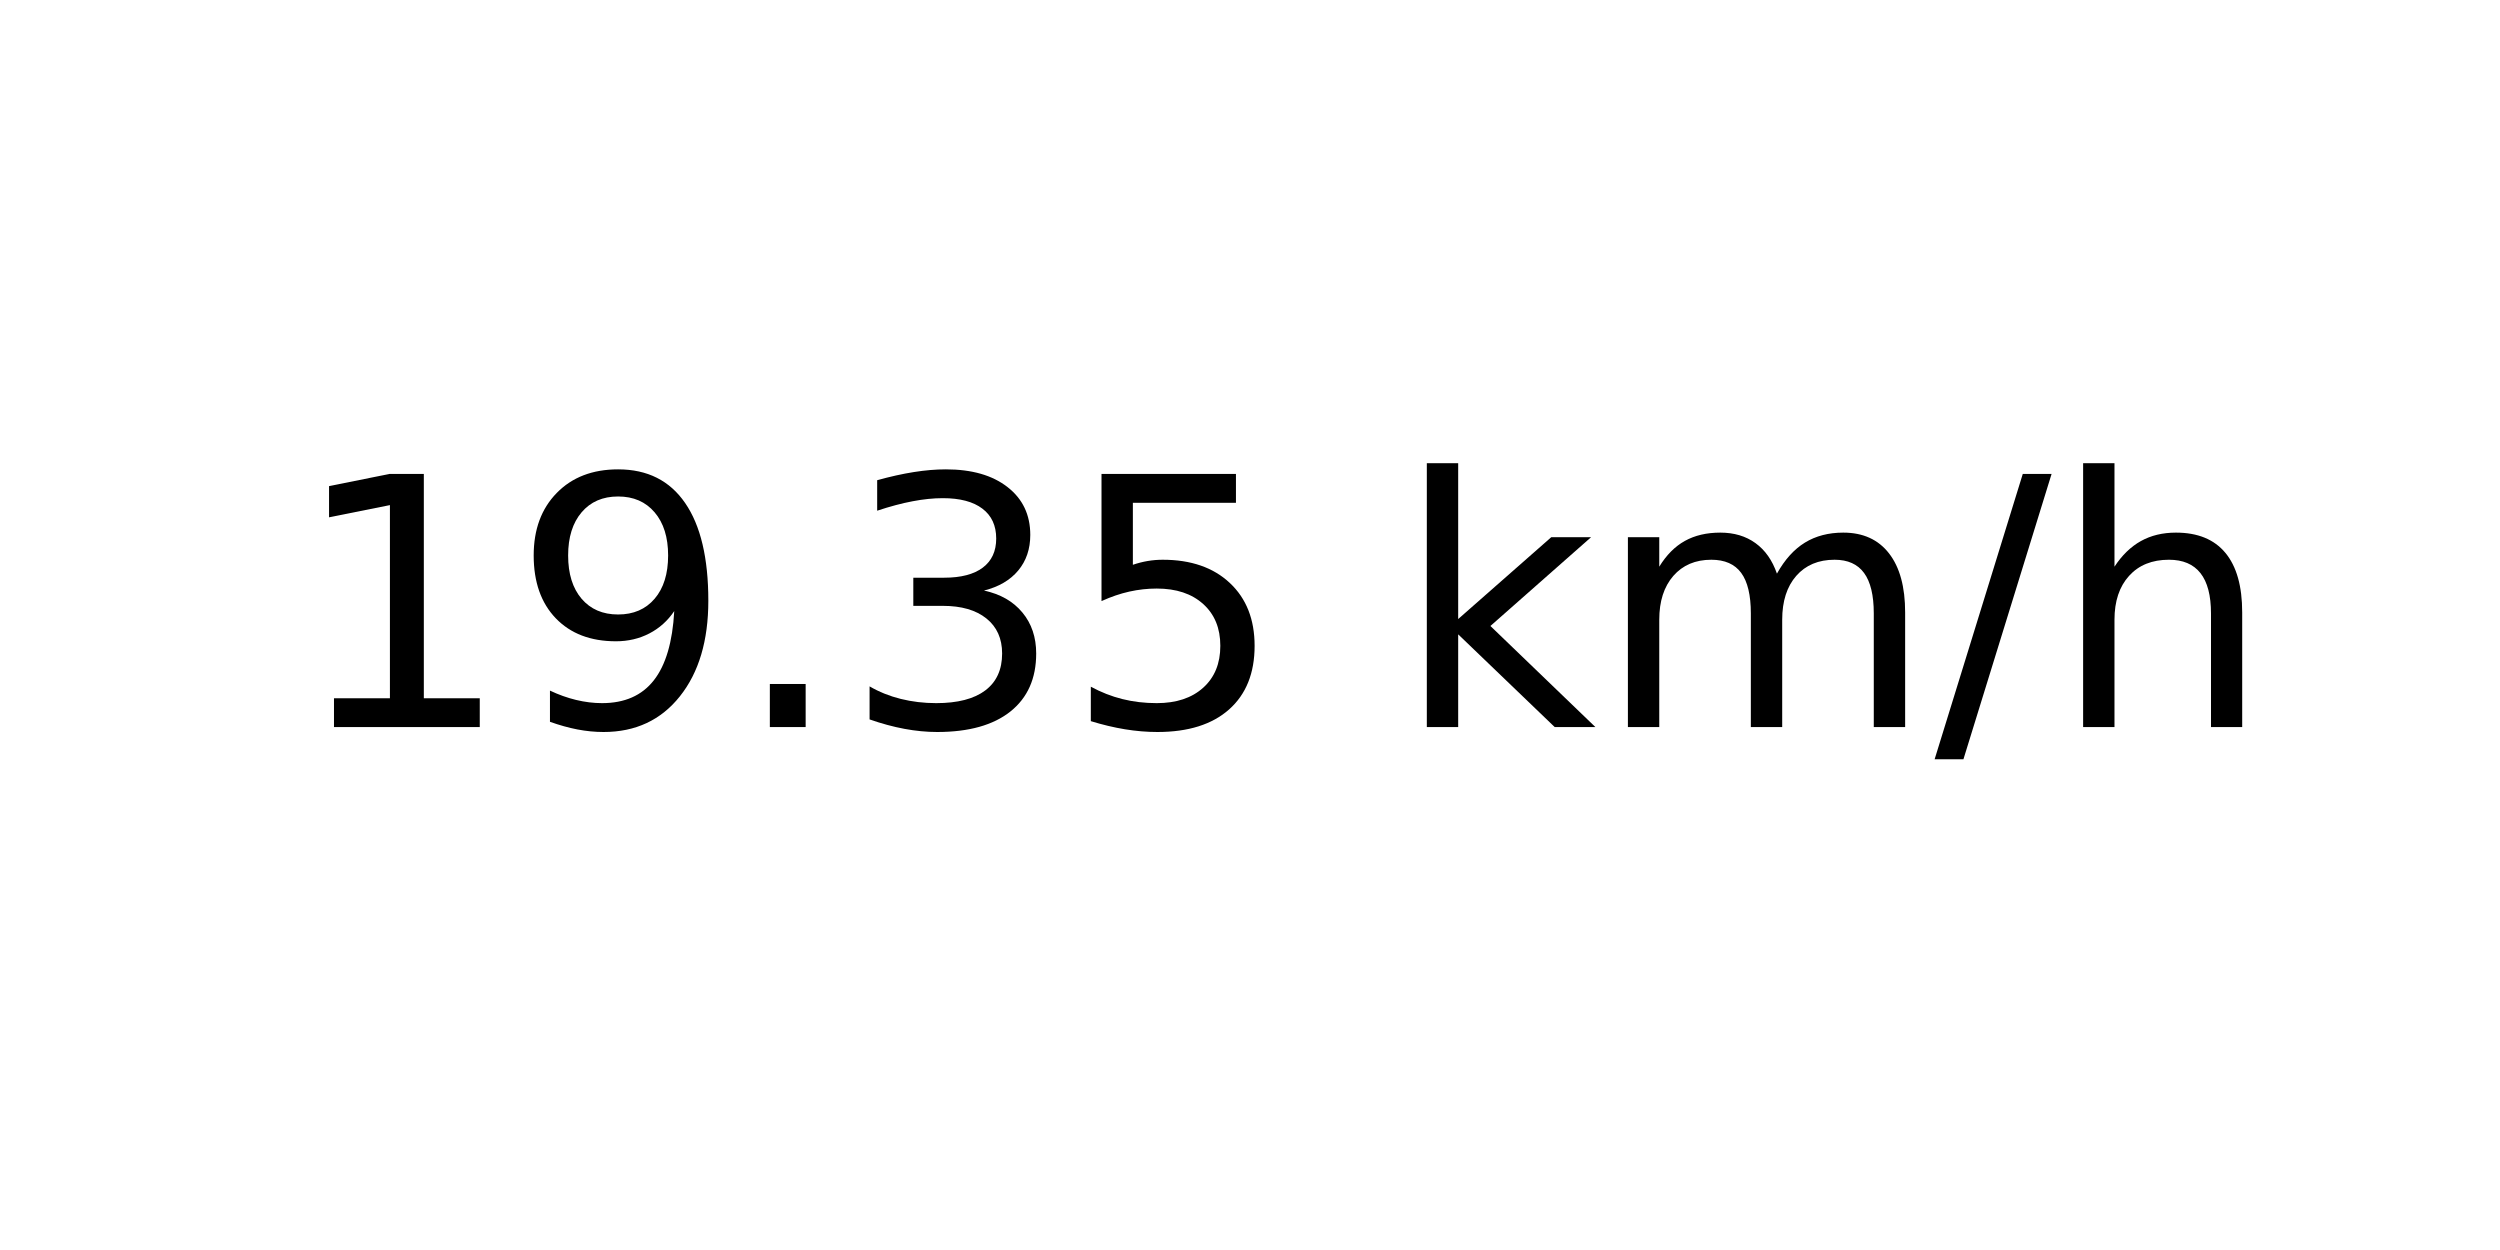
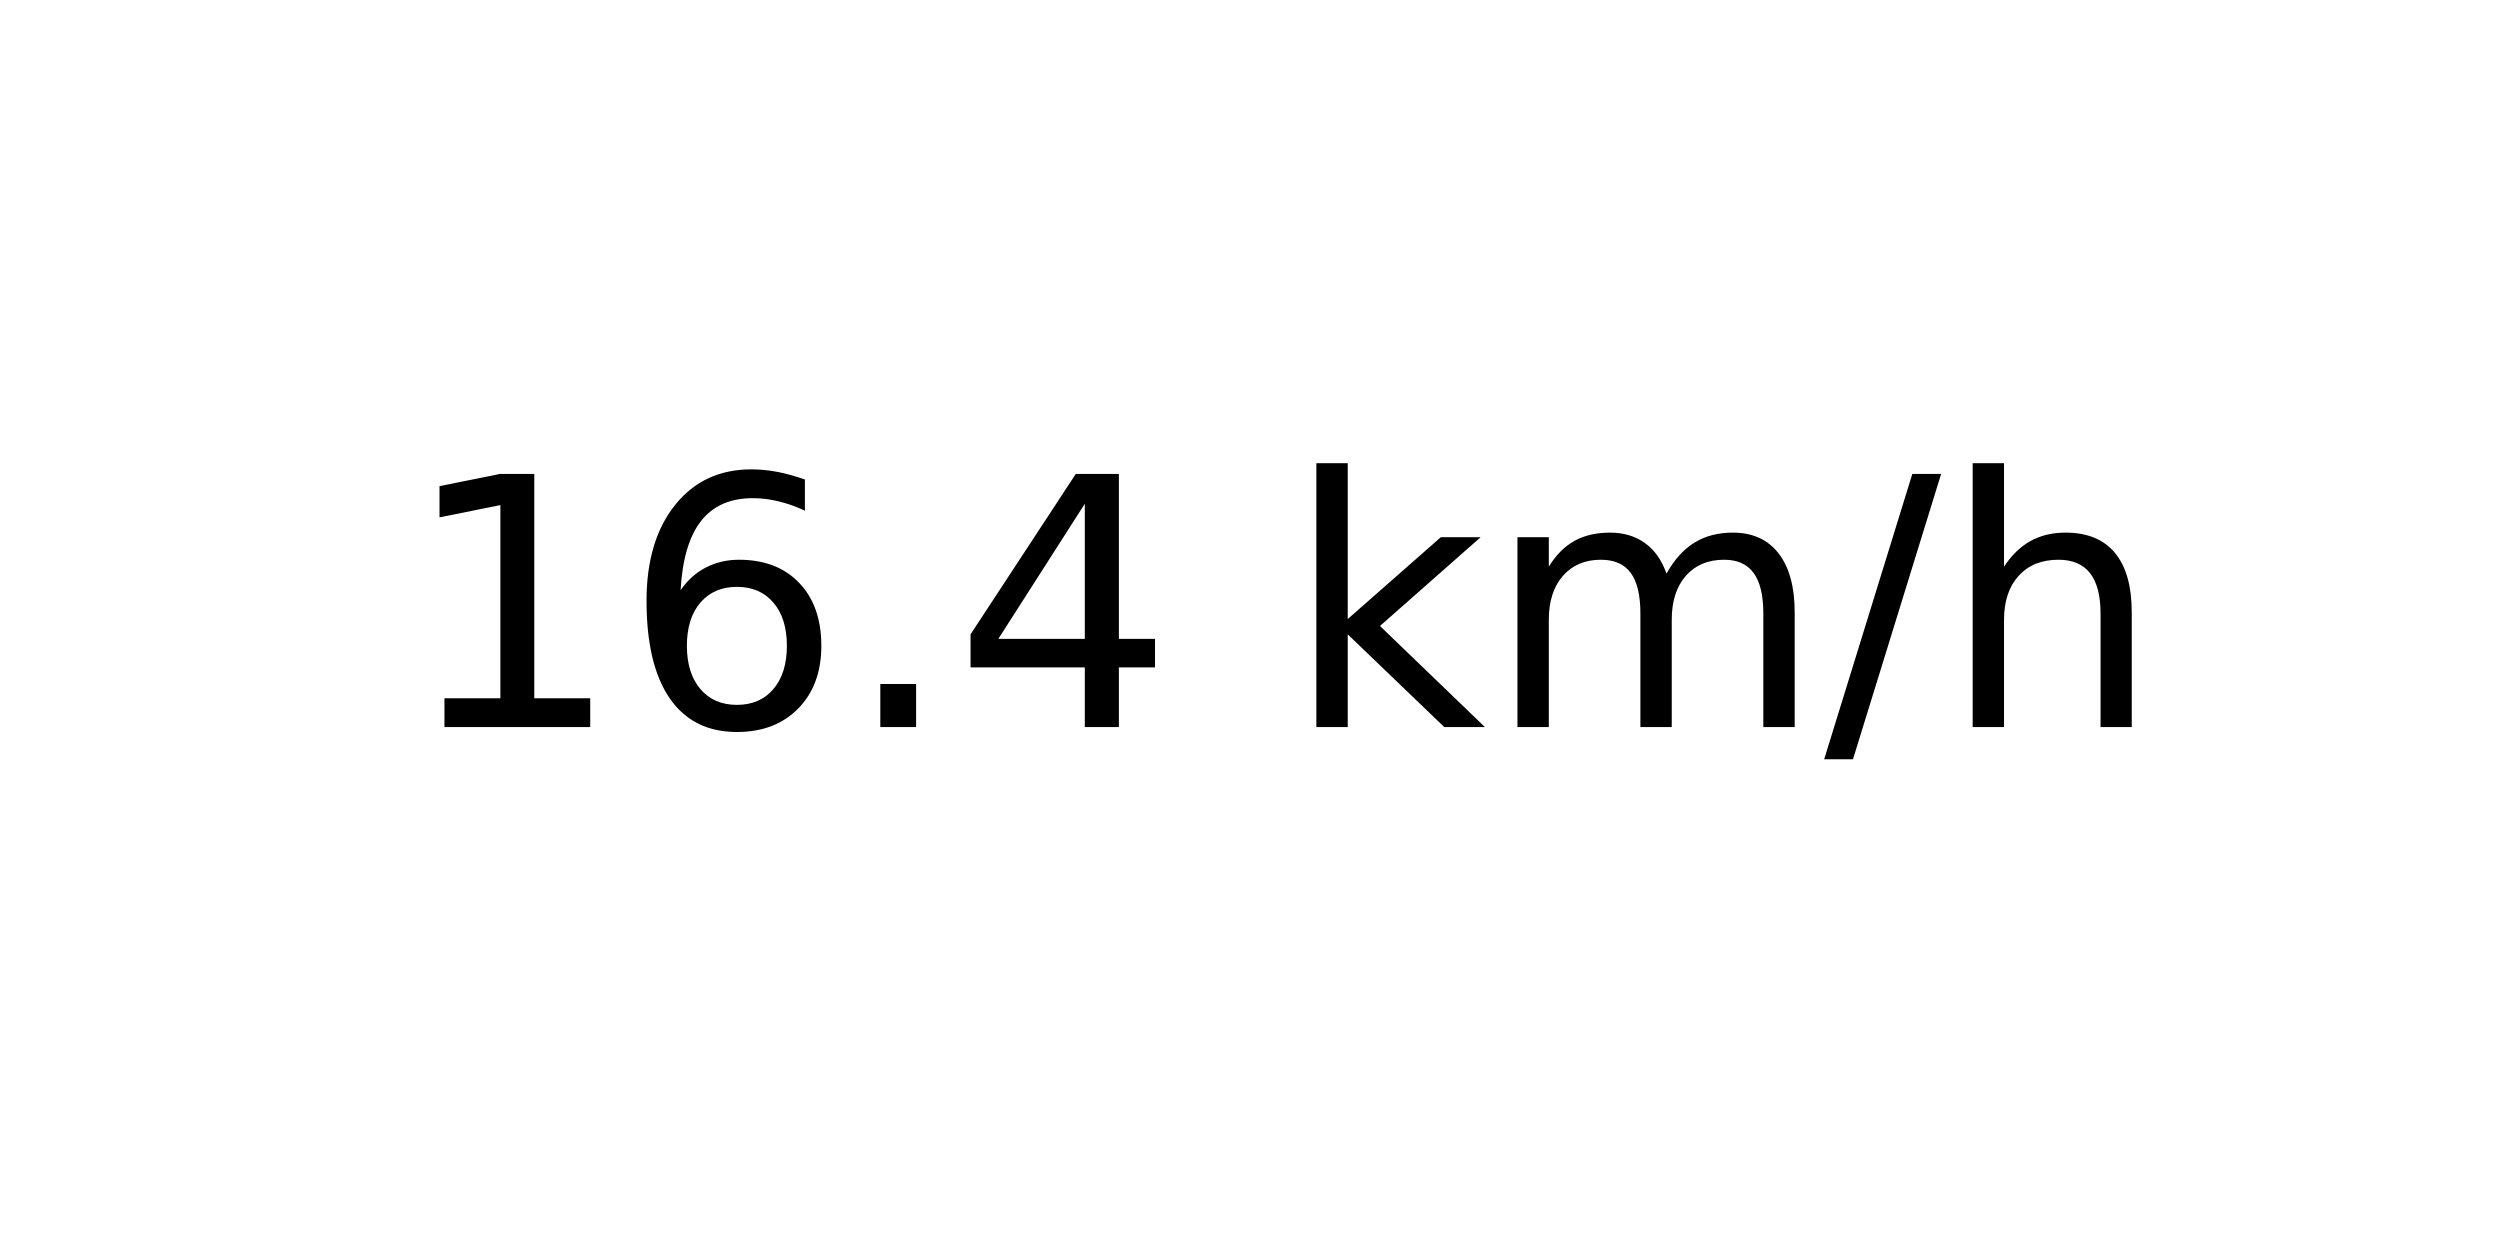
<svg xmlns="http://www.w3.org/2000/svg" xmlns:xlink="http://www.w3.org/1999/xlink" width="72pt" height="36pt" viewBox="0 0 72 36" version="1.1">
  <defs>
    <style type="text/css">*{stroke-linejoin: round; stroke-linecap: butt}</style>
  </defs>
  <g id="figure_1">
    <g id="axes_1">
      <g id="text_1">
-         <g transform="translate(8.378125 20.93937) scale(0.1 -0.1)">
+         <g transform="translate(11.55937 20.93937) scale(0.1 -0.1)">
          <defs>
            <path id="DejaVuSans-31" d="M 794 531  L 1825 531  L 1825 4091  L 703 3866  L 703 4441  L 1819 4666  L 2450 4666  L 2450 531  L 3481 531  L 3481 0  L 794 0  L 794 531  z " transform="scale(0.015625)" />
-             <path id="DejaVuSans-39" d="M 703 97  L 703 672  Q 941 559 1184 500  Q 1428 441 1663 441  Q 2288 441 2617 861  Q 2947 1281 2994 2138  Q 2813 1869 2534 1725  Q 2256 1581 1919 1581  Q 1219 1581 811 2004  Q 403 2428 403 3163  Q 403 3881 828 4315  Q 1253 4750 1959 4750  Q 2769 4750 3195 4129  Q 3622 3509 3622 2328  Q 3622 1225 3098 567  Q 2575 -91 1691 -91  Q 1453 -91 1209 -44  Q 966 3 703 97  z M 1959 2075  Q 2384 2075 2632 2365  Q 2881 2656 2881 3163  Q 2881 3666 2632 3958  Q 2384 4250 1959 4250  Q 1534 4250 1286 3958  Q 1038 3666 1038 3163  Q 1038 2656 1286 2365  Q 1534 2075 1959 2075  z " transform="scale(0.015625)" />
+             <path id="DejaVuSans-36" d="M 2113 2584  Q 1688 2584 1439 2293  Q 1191 2003 1191 1497  Q 1191 994 1439 701  Q 1688 409 2113 409  Q 2538 409 2786 701  Q 3034 994 3034 1497  Q 3034 2003 2786 2293  Q 2538 2584 2113 2584  z M 3366 4563  L 3366 3988  Q 3128 4100 2886 4159  Q 2644 4219 2406 4219  Q 1781 4219 1451 3797  Q 1122 3375 1075 2522  Q 1259 2794 1537 2939  Q 1816 3084 2150 3084  Q 2853 3084 3261 2657  Q 3669 2231 3669 1497  Q 3669 778 3244 343  Q 2819 -91 2113 -91  Q 1303 -91 875 529  Q 447 1150 447 2328  Q 447 3434 972 4092  Q 1497 4750 2381 4750  Q 2619 4750 2861 4703  Q 3103 4656 3366 4563  z " transform="scale(0.015625)" />
            <path id="DejaVuSans-2e" d="M 684 794  L 1344 794  L 1344 0  L 684 0  L 684 794  z " transform="scale(0.015625)" />
-             <path id="DejaVuSans-33" d="M 2597 2516  Q 3050 2419 3304 2112  Q 3559 1806 3559 1356  Q 3559 666 3084 287  Q 2609 -91 1734 -91  Q 1441 -91 1130 -33  Q 819 25 488 141  L 488 750  Q 750 597 1062 519  Q 1375 441 1716 441  Q 2309 441 2620 675  Q 2931 909 2931 1356  Q 2931 1769 2642 2001  Q 2353 2234 1838 2234  L 1294 2234  L 1294 2753  L 1863 2753  Q 2328 2753 2575 2939  Q 2822 3125 2822 3475  Q 2822 3834 2567 4026  Q 2313 4219 1838 4219  Q 1578 4219 1281 4162  Q 984 4106 628 3988  L 628 4550  Q 988 4650 1302 4700  Q 1616 4750 1894 4750  Q 2613 4750 3031 4423  Q 3450 4097 3450 3541  Q 3450 3153 3228 2886  Q 3006 2619 2597 2516  z " transform="scale(0.015625)" />
-             <path id="DejaVuSans-35" d="M 691 4666  L 3169 4666  L 3169 4134  L 1269 4134  L 1269 2991  Q 1406 3038 1543 3061  Q 1681 3084 1819 3084  Q 2600 3084 3056 2656  Q 3513 2228 3513 1497  Q 3513 744 3044 326  Q 2575 -91 1722 -91  Q 1428 -91 1123 -41  Q 819 9 494 109  L 494 744  Q 775 591 1075 516  Q 1375 441 1709 441  Q 2250 441 2565 725  Q 2881 1009 2881 1497  Q 2881 1984 2565 2268  Q 2250 2553 1709 2553  Q 1456 2553 1204 2497  Q 953 2441 691 2322  L 691 4666  z " transform="scale(0.015625)" />
+             <path id="DejaVuSans-34" d="M 2419 4116  L 825 1625  L 2419 1625  L 2419 4116  z M 2253 4666  L 3047 4666  L 3047 1625  L 3713 1625  L 3713 1100  L 3047 1100  L 3047 0  L 2419 0  L 2419 1100  L 313 1100  L 313 1709  L 2253 4666  z " transform="scale(0.015625)" />
            <path id="DejaVuSans-20" transform="scale(0.015625)" />
            <path id="DejaVuSans-6b" d="M 581 4863  L 1159 4863  L 1159 1991  L 2875 3500  L 3609 3500  L 1753 1863  L 3688 0  L 2938 0  L 1159 1709  L 1159 0  L 581 0  L 581 4863  z " transform="scale(0.015625)" />
            <path id="DejaVuSans-6d" d="M 3328 2828  Q 3544 3216 3844 3400  Q 4144 3584 4550 3584  Q 5097 3584 5394 3201  Q 5691 2819 5691 2113  L 5691 0  L 5113 0  L 5113 2094  Q 5113 2597 4934 2840  Q 4756 3084 4391 3084  Q 3944 3084 3684 2787  Q 3425 2491 3425 1978  L 3425 0  L 2847 0  L 2847 2094  Q 2847 2600 2669 2842  Q 2491 3084 2119 3084  Q 1678 3084 1418 2786  Q 1159 2488 1159 1978  L 1159 0  L 581 0  L 581 3500  L 1159 3500  L 1159 2956  Q 1356 3278 1631 3431  Q 1906 3584 2284 3584  Q 2666 3584 2933 3390  Q 3200 3197 3328 2828  z " transform="scale(0.015625)" />
            <path id="DejaVuSans-2f" d="M 1625 4666  L 2156 4666  L 531 -594  L 0 -594  L 1625 4666  z " transform="scale(0.015625)" />
            <path id="DejaVuSans-68" d="M 3513 2113  L 3513 0  L 2938 0  L 2938 2094  Q 2938 2591 2744 2837  Q 2550 3084 2163 3084  Q 1697 3084 1428 2787  Q 1159 2491 1159 1978  L 1159 0  L 581 0  L 581 4863  L 1159 4863  L 1159 2956  Q 1366 3272 1645 3428  Q 1925 3584 2291 3584  Q 2894 3584 3203 3211  Q 3513 2838 3513 2113  z " transform="scale(0.015625)" />
          </defs>
          <use xlink:href="#DejaVuSans-31" />
-           <use xlink:href="#DejaVuSans-39" x="63.623" />
+           <use xlink:href="#DejaVuSans-36" x="63.623" />
          <use xlink:href="#DejaVuSans-2e" x="127.246" />
-           <use xlink:href="#DejaVuSans-33" x="159.033" />
-           <use xlink:href="#DejaVuSans-35" x="222.656" />
-           <use xlink:href="#DejaVuSans-20" x="286.279" />
-           <use xlink:href="#DejaVuSans-6b" x="318.066" />
-           <use xlink:href="#DejaVuSans-6d" x="375.977" />
-           <use xlink:href="#DejaVuSans-2f" x="473.389" />
-           <use xlink:href="#DejaVuSans-68" x="507.08" />
+           <use xlink:href="#DejaVuSans-34" x="159.033" />
+           <use xlink:href="#DejaVuSans-20" x="222.656" />
+           <use xlink:href="#DejaVuSans-6b" x="254.443" />
+           <use xlink:href="#DejaVuSans-6d" x="312.354" />
+           <use xlink:href="#DejaVuSans-2f" x="409.766" />
+           <use xlink:href="#DejaVuSans-68" x="443.457" />
        </g>
      </g>
    </g>
  </g>
</svg>
